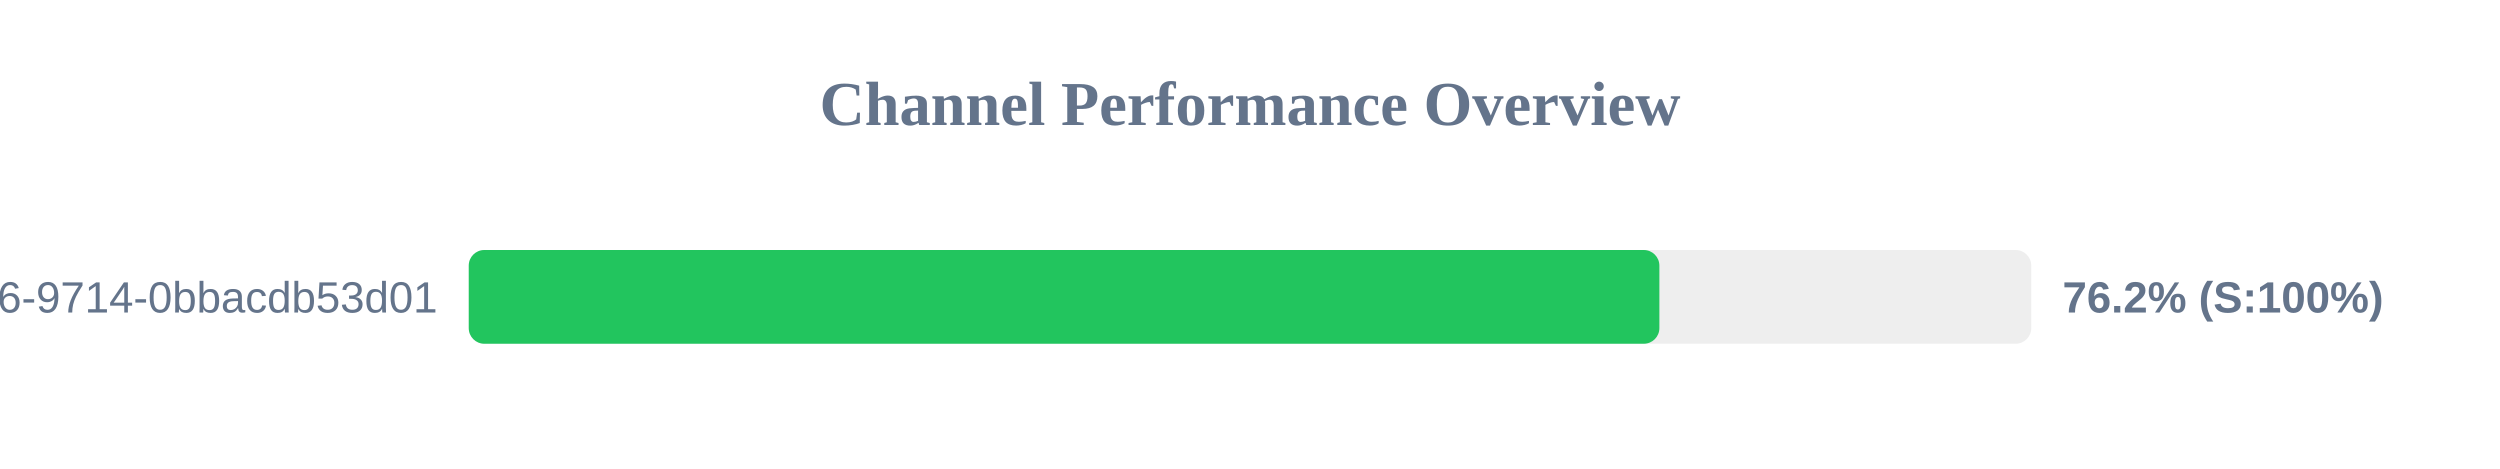
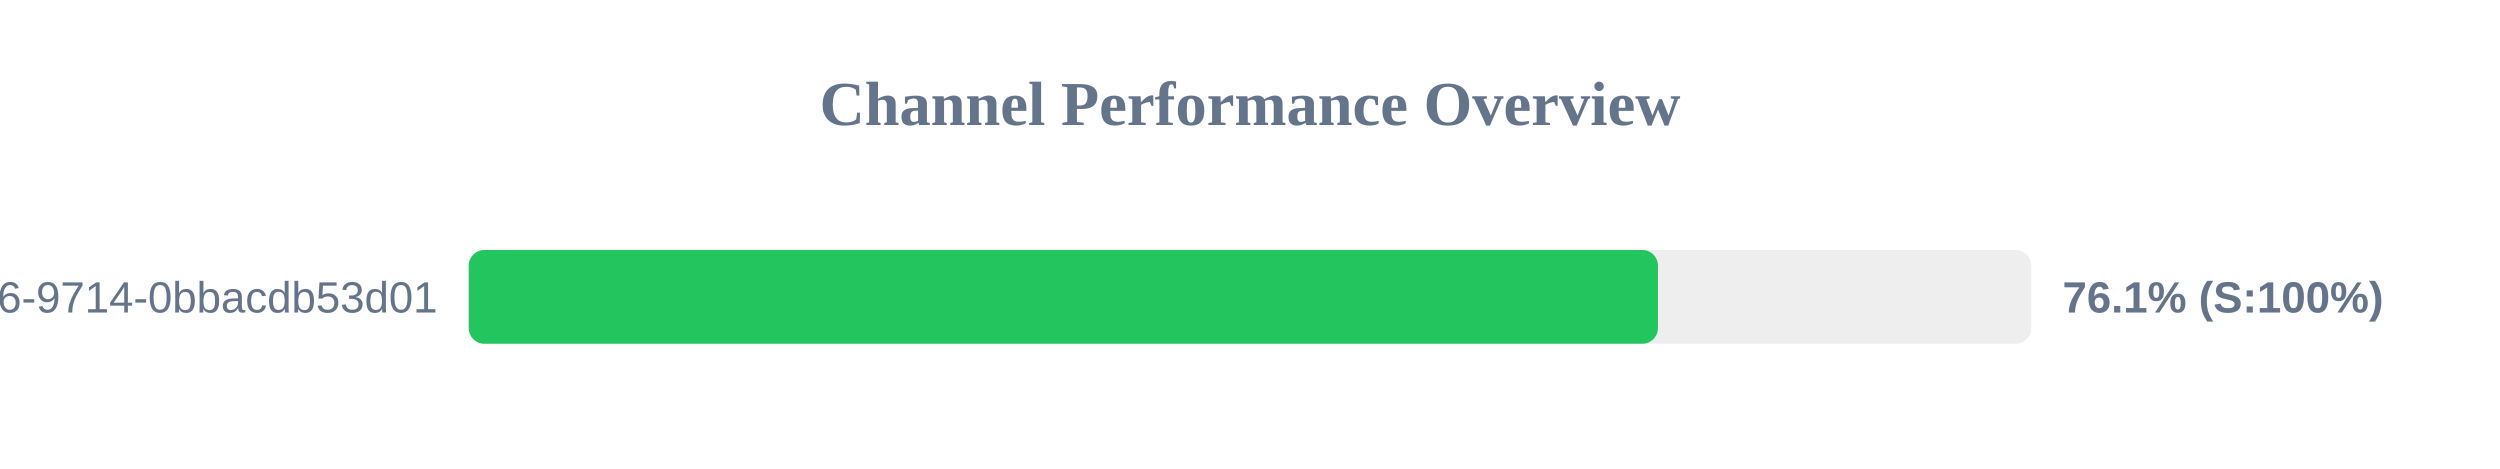
<svg xmlns="http://www.w3.org/2000/svg" width="800" height="150" version="1.1">
  <style>
        .row { font: 14px Arial; fill: #64748b; }
        .score { font: bold 14px Arial; fill: #64748b; }
    </style>
  <text x="400" y="40" text-anchor="middle" font-size="20px" font-weight="bold" fill="#64748b">Channel Performance Overview</text>
  <rect x="150" y="80" width="500" height="30" fill="#eee" rx="5" />
-   <rect x="150" y="80" width="381.0" height="30" fill="#22c55e" rx="5" />
+   <rect x="150" y="80" width="380.55" height="30" fill="#22c55e" rx="5" />
  <text x="140" y="100" text-anchor="end" class="row">?uuid=23125f6e-ec56-4c26-9714-0bbacdb53d01</text>
-   <text x="660" y="100" text-anchor="start" class="score">76.2% (S:100%)</text>
+   <text x="660" y="100" text-anchor="start" class="score">76.1% (S:100%)</text>
</svg>
